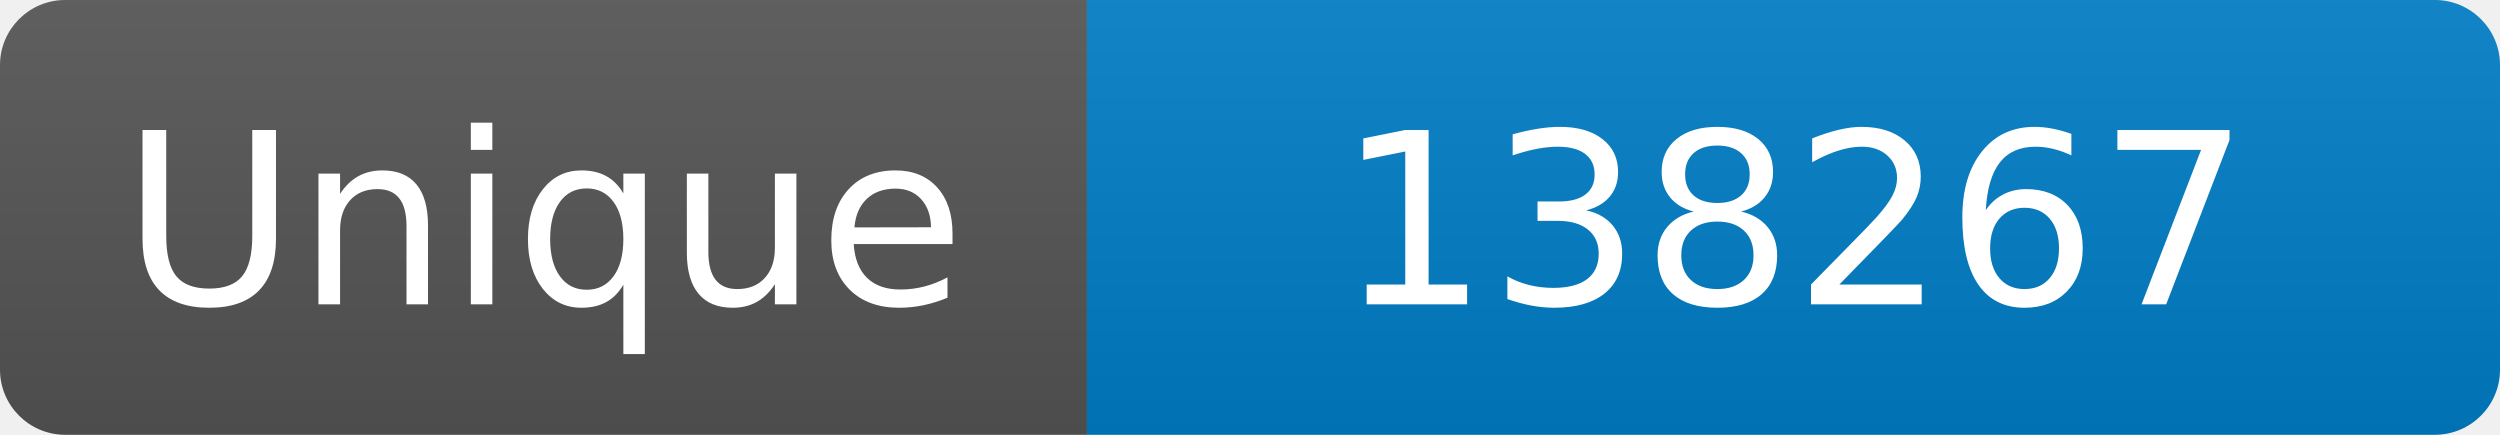
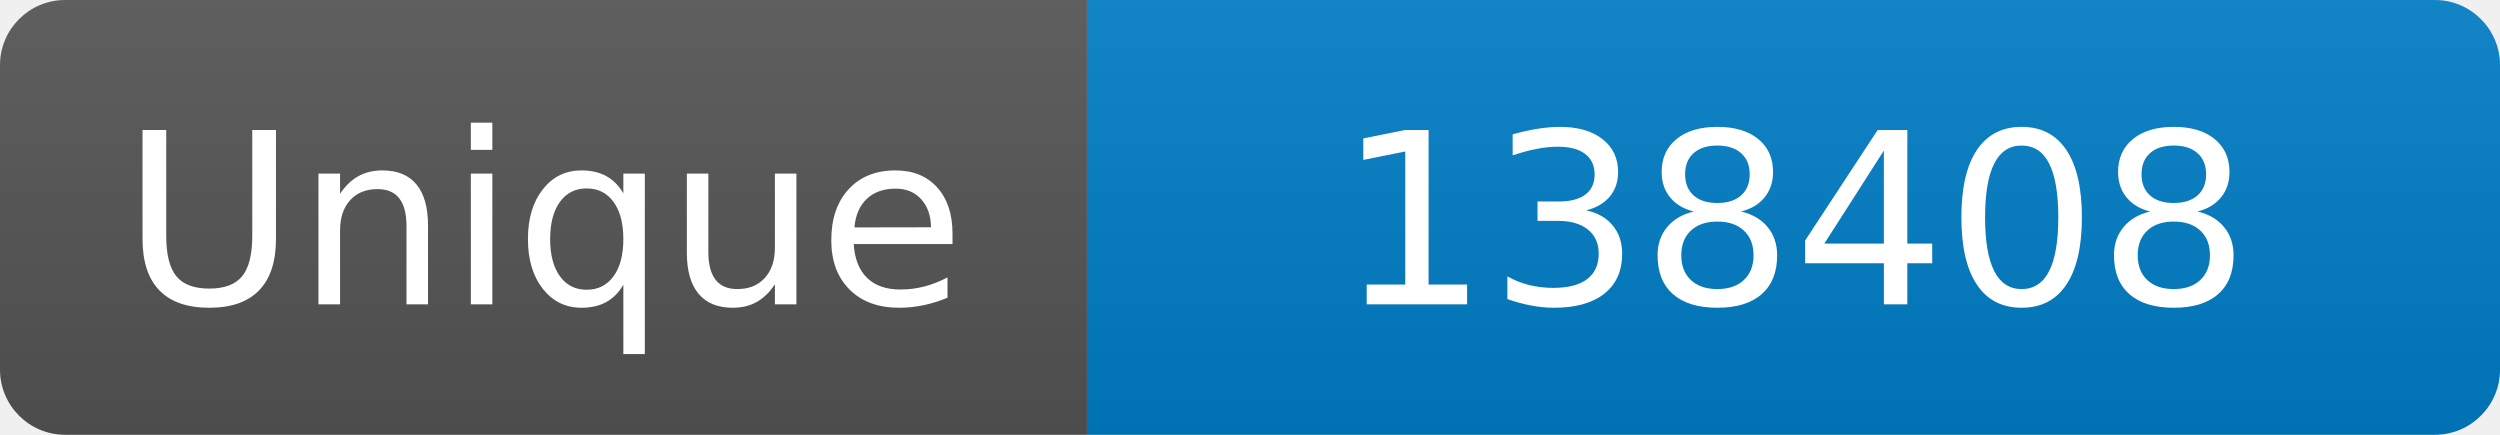
<svg xmlns="http://www.w3.org/2000/svg" width="115" height="20" role="img" aria-label="Maintained?: yes">
  <linearGradient id="s" x2="0" y2="100%">
    <stop offset="0" stop-color="#bbb" stop-opacity=".1" />
    <stop offset="1" stop-opacity=".1" />
  </linearGradient>
  <clipPath id="r">
    <rect width="115" height="20" rx="3" fill="#fff" />
  </clipPath>
  <g clip-path="url(#r)">
    <rect width="50" height="20" fill="#555" />
    <rect x="50" width="160" height="20" fill="#007ec6" />
    <rect width="115" height="20" fill="url(#s)" />
  </g>
  <g fill="#fff" text-anchor="middle" font-family="Verdana,Geneva,DejaVu Sans,sans-serif" font-size="110">
    <text x="250" y="140" transform="scale(.1)" fill="#fff">Unique</text>
-     <text x="825" y="140" transform="scale(.1)" fill="#fff">138267</text>
+     <text x="825" y="140" transform="scale(.1)" fill="#fff">138408</text>
  </g>
</svg>
